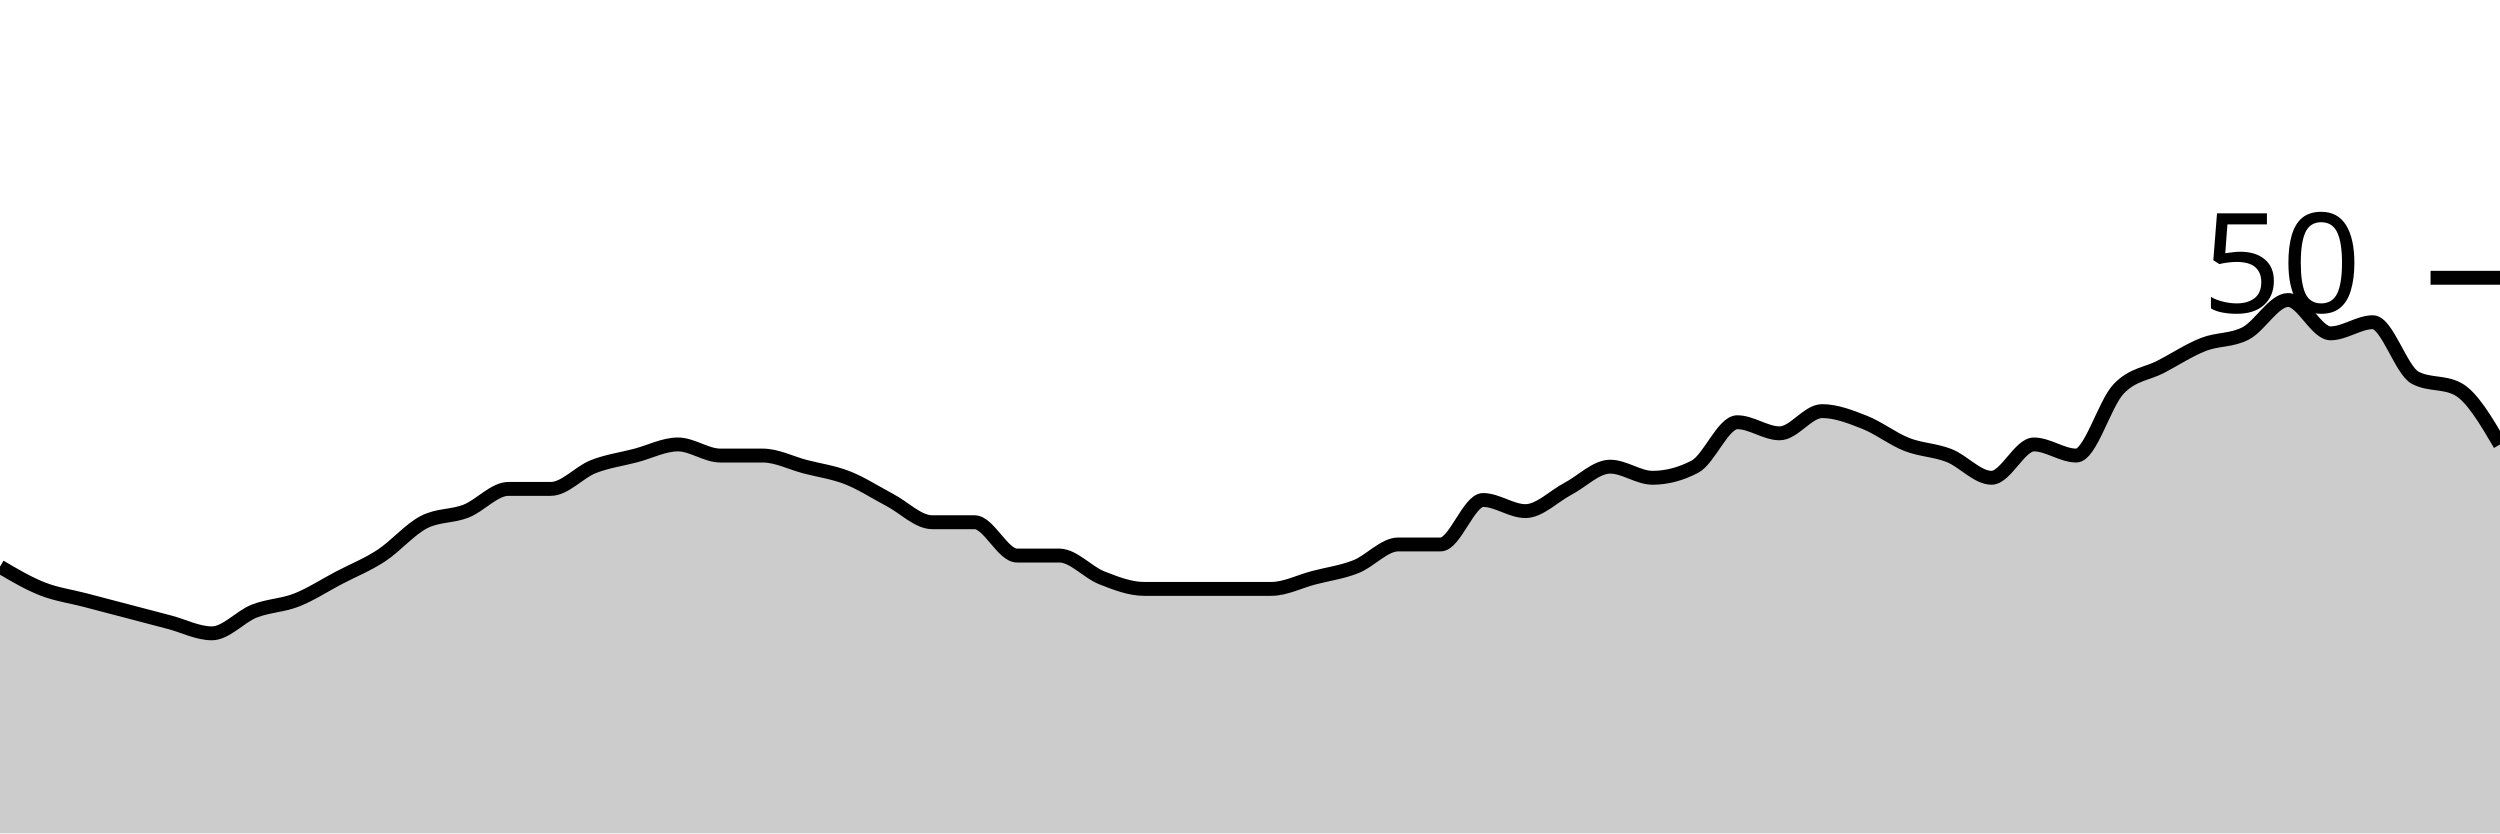
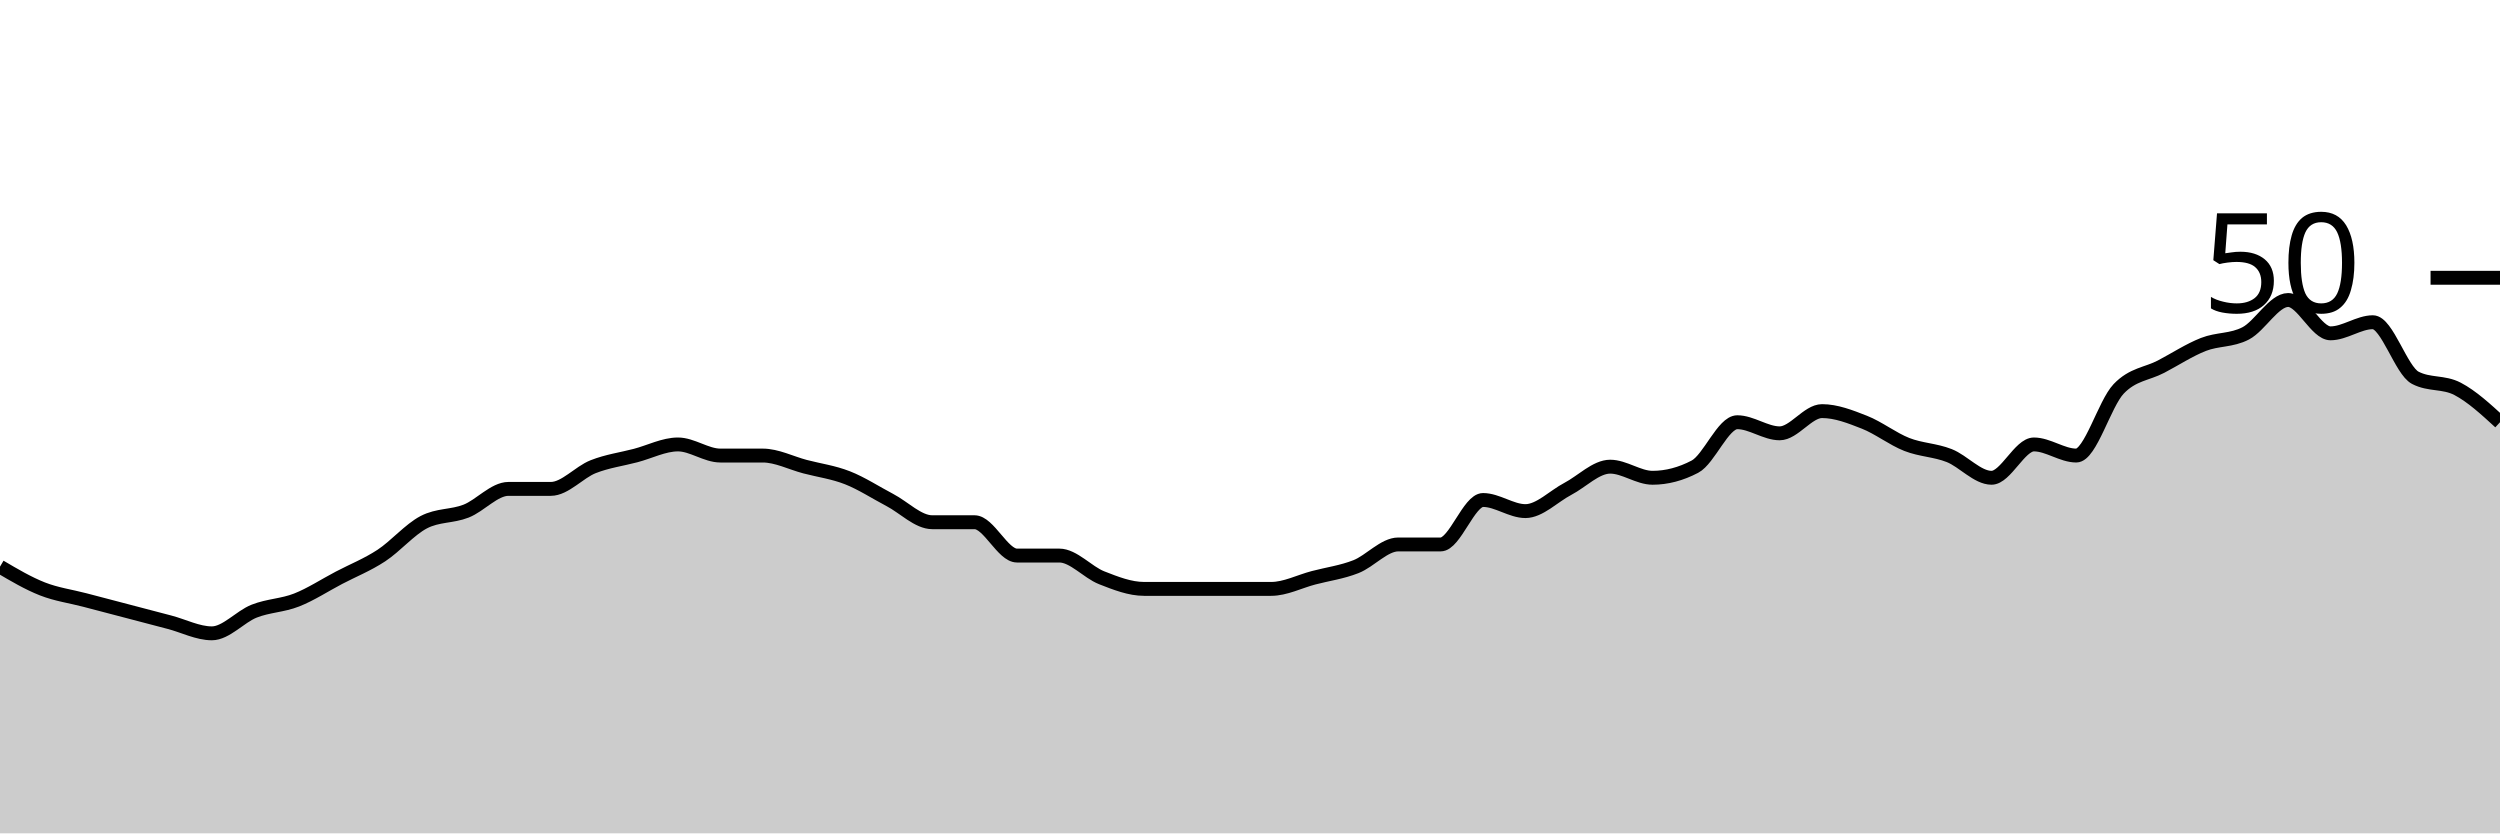
<svg xmlns="http://www.w3.org/2000/svg" viewBox="0 0 180 60">
  <g transform="translate(0,20)">
-     <path class="area" fill="rgba(0, 0, 0, 0.2)" d="M0,20.8C1.017,21.4,2.034,22,3.051,22.4C4.068,22.8,5.085,22.933,6.102,23.2C7.119,23.467,8.136,23.733,9.153,24C10.169,24.267,11.186,24.533,12.203,24.8C13.22,25.067,14.237,25.6,15.254,25.6C16.271,25.6,17.288,24.4,18.305,24C19.322,23.6,20.339,23.6,21.356,23.2C22.373,22.8,23.39,22.133,24.407,21.6C25.424,21.067,26.441,20.667,27.458,20C28.475,19.333,29.492,18.133,30.508,17.6C31.525,17.067,32.542,17.2,33.559,16.8C34.576,16.4,35.593,15.2,36.61,15.2C37.627,15.2,38.644,15.2,39.661,15.2C40.678,15.2,41.695,14,42.712,13.6C43.729,13.2,44.746,13.067,45.763,12.8C46.78,12.533,47.797,12,48.814,12C49.831,12,50.847,12.8,51.864,12.8C52.881,12.8,53.898,12.8,54.915,12.8C55.932,12.8,56.949,13.333,57.966,13.6C58.983,13.867,60,14,61.017,14.4C62.034,14.8,63.051,15.467,64.068,16C65.085,16.533,66.102,17.6,67.119,17.6C68.136,17.6,69.153,17.6,70.169,17.6C71.186,17.6,72.203,20,73.22,20C74.237,20,75.254,20,76.271,20C77.288,20,78.305,21.2,79.322,21.6C80.339,22,81.356,22.4,82.373,22.4C83.39,22.4,84.407,22.4,85.424,22.4C86.441,22.4,87.458,22.4,88.475,22.4C89.492,22.4,90.508,22.4,91.525,22.4C92.542,22.4,93.559,21.867,94.576,21.6C95.593,21.333,96.61,21.2,97.627,20.8C98.644,20.4,99.661,19.2,100.678,19.2C101.695,19.2,102.712,19.2,103.729,19.2C104.746,19.2,105.763,16,106.78,16C107.797,16,108.814,16.8,109.831,16.8C110.847,16.8,111.864,15.733,112.881,15.2C113.898,14.667,114.915,13.6,115.932,13.6C116.949,13.6,117.966,14.4,118.983,14.4C120,14.4,121.017,14.133,122.034,13.6C123.051,13.067,124.068,10.4,125.085,10.4C126.102,10.4,127.119,11.2,128.136,11.2C129.153,11.2,130.169,9.6,131.186,9.6C132.203,9.6,133.22,10,134.237,10.4C135.254,10.8,136.271,11.6,137.288,12C138.305,12.4,139.322,12.4,140.339,12.8C141.356,13.2,142.373,14.4,143.39,14.4C144.407,14.4,145.424,12,146.441,12C147.458,12,148.475,12.8,149.492,12.8C150.508,12.8,151.525,9.067,152.542,8C153.559,6.933,154.576,6.933,155.593,6.4C156.61,5.867,157.627,5.2,158.644,4.8C159.661,4.4,160.678,4.533,161.695,4C162.712,3.467,163.729,1.6,164.746,1.6C165.763,1.6,166.78,4,167.797,4C168.814,4,169.831,3.2,170.847,3.2C171.864,3.2,172.881,6.667,173.898,7.2C174.915,7.733,175.932,7.467,176.949,8C177.966,8.533,178.983,10.267,180,12L180,40C178.983,40,177.966,40,176.949,40C175.932,40,174.915,40,173.898,40C172.881,40,171.864,40,170.847,40C169.831,40,168.814,40,167.797,40C166.78,40,165.763,40,164.746,40C163.729,40,162.712,40,161.695,40C160.678,40,159.661,40,158.644,40C157.627,40,156.61,40,155.593,40C154.576,40,153.559,40,152.542,40C151.525,40,150.508,40,149.492,40C148.475,40,147.458,40,146.441,40C145.424,40,144.407,40,143.39,40C142.373,40,141.356,40,140.339,40C139.322,40,138.305,40,137.288,40C136.271,40,135.254,40,134.237,40C133.22,40,132.203,40,131.186,40C130.169,40,129.153,40,128.136,40C127.119,40,126.102,40,125.085,40C124.068,40,123.051,40,122.034,40C121.017,40,120,40,118.983,40C117.966,40,116.949,40,115.932,40C114.915,40,113.898,40,112.881,40C111.864,40,110.847,40,109.831,40C108.814,40,107.797,40,106.78,40C105.763,40,104.746,40,103.729,40C102.712,40,101.695,40,100.678,40C99.661,40,98.644,40,97.627,40C96.61,40,95.593,40,94.576,40C93.559,40,92.542,40,91.525,40C90.508,40,89.492,40,88.475,40C87.458,40,86.441,40,85.424,40C84.407,40,83.39,40,82.373,40C81.356,40,80.339,40,79.322,40C78.305,40,77.288,40,76.271,40C75.254,40,74.237,40,73.22,40C72.203,40,71.186,40,70.169,40C69.153,40,68.136,40,67.119,40C66.102,40,65.085,40,64.068,40C63.051,40,62.034,40,61.017,40C60,40,58.983,40,57.966,40C56.949,40,55.932,40,54.915,40C53.898,40,52.881,40,51.864,40C50.847,40,49.831,40,48.814,40C47.797,40,46.78,40,45.763,40C44.746,40,43.729,40,42.712,40C41.695,40,40.678,40,39.661,40C38.644,40,37.627,40,36.61,40C35.593,40,34.576,40,33.559,40C32.542,40,31.525,40,30.508,40C29.492,40,28.475,40,27.458,40C26.441,40,25.424,40,24.407,40C23.39,40,22.373,40,21.356,40C20.339,40,19.322,40,18.305,40C17.288,40,16.271,40,15.254,40C14.237,40,13.22,40,12.203,40C11.186,40,10.169,40,9.153,40C8.136,40,7.119,40,6.102,40C5.085,40,4.068,40,3.051,40C2.034,40,1.017,40,0,40Z" />
-     <path class="line" stroke="black" fill="none" d="M0,20.8C1.017,21.4,2.034,22,3.051,22.4C4.068,22.8,5.085,22.933,6.102,23.2C7.119,23.467,8.136,23.733,9.153,24C10.169,24.267,11.186,24.533,12.203,24.8C13.22,25.067,14.237,25.6,15.254,25.6C16.271,25.6,17.288,24.4,18.305,24C19.322,23.6,20.339,23.6,21.356,23.2C22.373,22.8,23.39,22.133,24.407,21.6C25.424,21.067,26.441,20.667,27.458,20C28.475,19.333,29.492,18.133,30.508,17.6C31.525,17.067,32.542,17.2,33.559,16.8C34.576,16.4,35.593,15.2,36.61,15.2C37.627,15.2,38.644,15.2,39.661,15.2C40.678,15.2,41.695,14,42.712,13.6C43.729,13.2,44.746,13.067,45.763,12.8C46.78,12.533,47.797,12,48.814,12C49.831,12,50.847,12.8,51.864,12.8C52.881,12.8,53.898,12.8,54.915,12.8C55.932,12.8,56.949,13.333,57.966,13.6C58.983,13.867,60,14,61.017,14.4C62.034,14.8,63.051,15.467,64.068,16C65.085,16.533,66.102,17.6,67.119,17.6C68.136,17.6,69.153,17.6,70.169,17.6C71.186,17.6,72.203,20,73.22,20C74.237,20,75.254,20,76.271,20C77.288,20,78.305,21.2,79.322,21.6C80.339,22,81.356,22.4,82.373,22.4C83.39,22.4,84.407,22.4,85.424,22.4C86.441,22.4,87.458,22.4,88.475,22.4C89.492,22.4,90.508,22.4,91.525,22.4C92.542,22.4,93.559,21.867,94.576,21.6C95.593,21.333,96.61,21.2,97.627,20.8C98.644,20.4,99.661,19.2,100.678,19.2C101.695,19.2,102.712,19.2,103.729,19.2C104.746,19.2,105.763,16,106.78,16C107.797,16,108.814,16.8,109.831,16.8C110.847,16.8,111.864,15.733,112.881,15.2C113.898,14.667,114.915,13.6,115.932,13.6C116.949,13.6,117.966,14.4,118.983,14.4C120,14.4,121.017,14.133,122.034,13.6C123.051,13.067,124.068,10.4,125.085,10.4C126.102,10.4,127.119,11.2,128.136,11.2C129.153,11.2,130.169,9.6,131.186,9.6C132.203,9.6,133.22,10,134.237,10.4C135.254,10.8,136.271,11.6,137.288,12C138.305,12.4,139.322,12.4,140.339,12.8C141.356,13.2,142.373,14.4,143.39,14.4C144.407,14.4,145.424,12,146.441,12C147.458,12,148.475,12.8,149.492,12.8C150.508,12.8,151.525,9.067,152.542,8C153.559,6.933,154.576,6.933,155.593,6.4C156.61,5.867,157.627,5.2,158.644,4.8C159.661,4.4,160.678,4.533,161.695,4C162.712,3.467,163.729,1.6,164.746,1.6C165.763,1.6,166.78,4,167.797,4C168.814,4,169.831,3.2,170.847,3.2C171.864,3.2,172.881,6.667,173.898,7.2C174.915,7.733,175.932,7.467,176.949,8C177.966,8.533,178.983,10.267,180,12" />
+     <path class="area" fill="rgba(0, 0, 0, 0.2)" d="M0,20.8C1.017,21.4,2.034,22,3.051,22.4C4.068,22.8,5.085,22.933,6.102,23.2C7.119,23.467,8.136,23.733,9.153,24C10.169,24.267,11.186,24.533,12.203,24.8C13.22,25.067,14.237,25.6,15.254,25.6C16.271,25.6,17.288,24.4,18.305,24C19.322,23.6,20.339,23.6,21.356,23.2C22.373,22.8,23.39,22.133,24.407,21.6C25.424,21.067,26.441,20.667,27.458,20C28.475,19.333,29.492,18.133,30.508,17.6C31.525,17.067,32.542,17.2,33.559,16.8C34.576,16.4,35.593,15.2,36.61,15.2C37.627,15.2,38.644,15.2,39.661,15.2C40.678,15.2,41.695,14,42.712,13.6C43.729,13.2,44.746,13.067,45.763,12.8C46.78,12.533,47.797,12,48.814,12C49.831,12,50.847,12.8,51.864,12.8C52.881,12.8,53.898,12.8,54.915,12.8C55.932,12.8,56.949,13.333,57.966,13.6C58.983,13.867,60,14,61.017,14.4C62.034,14.8,63.051,15.467,64.068,16C65.085,16.533,66.102,17.6,67.119,17.6C68.136,17.6,69.153,17.6,70.169,17.6C71.186,17.6,72.203,20,73.22,20C74.237,20,75.254,20,76.271,20C77.288,20,78.305,21.2,79.322,21.6C80.339,22,81.356,22.4,82.373,22.4C83.39,22.4,84.407,22.4,85.424,22.4C86.441,22.4,87.458,22.4,88.475,22.4C89.492,22.4,90.508,22.4,91.525,22.4C92.542,22.4,93.559,21.867,94.576,21.6C95.593,21.333,96.61,21.2,97.627,20.8C98.644,20.4,99.661,19.2,100.678,19.2C101.695,19.2,102.712,19.2,103.729,19.2C104.746,19.2,105.763,16,106.78,16C107.797,16,108.814,16.8,109.831,16.8C110.847,16.8,111.864,15.733,112.881,15.2C113.898,14.667,114.915,13.6,115.932,13.6C116.949,13.6,117.966,14.4,118.983,14.4C120,14.4,121.017,14.133,122.034,13.6C123.051,13.067,124.068,10.4,125.085,10.4C126.102,10.4,127.119,11.2,128.136,11.2C129.153,11.2,130.169,9.6,131.186,9.6C132.203,9.6,133.22,10,134.237,10.4C135.254,10.8,136.271,11.6,137.288,12C138.305,12.4,139.322,12.4,140.339,12.8C141.356,13.2,142.373,14.4,143.39,14.4C144.407,14.4,145.424,12,146.441,12C147.458,12,148.475,12.8,149.492,12.8C150.508,12.8,151.525,9.067,152.542,8C153.559,6.933,154.576,6.933,155.593,6.4C156.61,5.867,157.627,5.2,158.644,4.8C159.661,4.4,160.678,4.533,161.695,4C162.712,3.467,163.729,1.6,164.746,1.6C165.763,1.6,166.78,4,167.797,4C168.814,4,169.831,3.2,170.847,3.2C171.864,3.2,172.881,6.667,173.898,7.2C174.915,7.733,175.932,7.467,176.949,8C177.966,8.533,178.983,9.467,180,10.4L180,40C178.983,40,177.966,40,176.949,40C175.932,40,174.915,40,173.898,40C172.881,40,171.864,40,170.847,40C169.831,40,168.814,40,167.797,40C166.78,40,165.763,40,164.746,40C163.729,40,162.712,40,161.695,40C160.678,40,159.661,40,158.644,40C157.627,40,156.61,40,155.593,40C154.576,40,153.559,40,152.542,40C151.525,40,150.508,40,149.492,40C148.475,40,147.458,40,146.441,40C145.424,40,144.407,40,143.39,40C142.373,40,141.356,40,140.339,40C139.322,40,138.305,40,137.288,40C136.271,40,135.254,40,134.237,40C133.22,40,132.203,40,131.186,40C130.169,40,129.153,40,128.136,40C127.119,40,126.102,40,125.085,40C124.068,40,123.051,40,122.034,40C121.017,40,120,40,118.983,40C117.966,40,116.949,40,115.932,40C114.915,40,113.898,40,112.881,40C111.864,40,110.847,40,109.831,40C108.814,40,107.797,40,106.78,40C105.763,40,104.746,40,103.729,40C102.712,40,101.695,40,100.678,40C99.661,40,98.644,40,97.627,40C96.61,40,95.593,40,94.576,40C93.559,40,92.542,40,91.525,40C90.508,40,89.492,40,88.475,40C87.458,40,86.441,40,85.424,40C84.407,40,83.39,40,82.373,40C81.356,40,80.339,40,79.322,40C78.305,40,77.288,40,76.271,40C75.254,40,74.237,40,73.22,40C72.203,40,71.186,40,70.169,40C69.153,40,68.136,40,67.119,40C66.102,40,65.085,40,64.068,40C63.051,40,62.034,40,61.017,40C60,40,58.983,40,57.966,40C56.949,40,55.932,40,54.915,40C53.898,40,52.881,40,51.864,40C50.847,40,49.831,40,48.814,40C47.797,40,46.78,40,45.763,40C44.746,40,43.729,40,42.712,40C41.695,40,40.678,40,39.661,40C38.644,40,37.627,40,36.61,40C35.593,40,34.576,40,33.559,40C32.542,40,31.525,40,30.508,40C29.492,40,28.475,40,27.458,40C26.441,40,25.424,40,24.407,40C23.39,40,22.373,40,21.356,40C20.339,40,19.322,40,18.305,40C17.288,40,16.271,40,15.254,40C14.237,40,13.22,40,12.203,40C11.186,40,10.169,40,9.153,40C8.136,40,7.119,40,6.102,40C5.085,40,4.068,40,3.051,40C2.034,40,1.017,40,0,40Z" />
+     <path class="line" stroke="black" fill="none" d="M0,20.8C1.017,21.4,2.034,22,3.051,22.4C4.068,22.8,5.085,22.933,6.102,23.2C7.119,23.467,8.136,23.733,9.153,24C10.169,24.267,11.186,24.533,12.203,24.8C13.22,25.067,14.237,25.6,15.254,25.6C16.271,25.6,17.288,24.4,18.305,24C19.322,23.6,20.339,23.6,21.356,23.2C22.373,22.8,23.39,22.133,24.407,21.6C25.424,21.067,26.441,20.667,27.458,20C28.475,19.333,29.492,18.133,30.508,17.6C31.525,17.067,32.542,17.2,33.559,16.8C34.576,16.4,35.593,15.2,36.61,15.2C37.627,15.2,38.644,15.2,39.661,15.2C40.678,15.2,41.695,14,42.712,13.6C43.729,13.2,44.746,13.067,45.763,12.8C46.78,12.533,47.797,12,48.814,12C49.831,12,50.847,12.8,51.864,12.8C52.881,12.8,53.898,12.8,54.915,12.8C55.932,12.8,56.949,13.333,57.966,13.6C58.983,13.867,60,14,61.017,14.4C62.034,14.8,63.051,15.467,64.068,16C65.085,16.533,66.102,17.6,67.119,17.6C68.136,17.6,69.153,17.6,70.169,17.6C71.186,17.6,72.203,20,73.22,20C74.237,20,75.254,20,76.271,20C77.288,20,78.305,21.2,79.322,21.6C80.339,22,81.356,22.4,82.373,22.4C83.39,22.4,84.407,22.4,85.424,22.4C86.441,22.4,87.458,22.4,88.475,22.4C89.492,22.4,90.508,22.4,91.525,22.4C92.542,22.4,93.559,21.867,94.576,21.6C95.593,21.333,96.61,21.2,97.627,20.8C98.644,20.4,99.661,19.2,100.678,19.2C101.695,19.2,102.712,19.2,103.729,19.2C104.746,19.2,105.763,16,106.78,16C107.797,16,108.814,16.8,109.831,16.8C110.847,16.8,111.864,15.733,112.881,15.2C113.898,14.667,114.915,13.6,115.932,13.6C116.949,13.6,117.966,14.4,118.983,14.4C120,14.4,121.017,14.133,122.034,13.6C123.051,13.067,124.068,10.4,125.085,10.4C126.102,10.4,127.119,11.2,128.136,11.2C129.153,11.2,130.169,9.6,131.186,9.6C132.203,9.6,133.22,10,134.237,10.4C135.254,10.8,136.271,11.6,137.288,12C138.305,12.4,139.322,12.4,140.339,12.8C141.356,13.2,142.373,14.4,143.39,14.4C144.407,14.4,145.424,12,146.441,12C147.458,12,148.475,12.8,149.492,12.8C150.508,12.8,151.525,9.067,152.542,8C153.559,6.933,154.576,6.933,155.593,6.4C156.61,5.867,157.627,5.2,158.644,4.8C159.661,4.4,160.678,4.533,161.695,4C162.712,3.467,163.729,1.6,164.746,1.6C165.763,1.6,166.78,4,167.797,4C168.814,4,169.831,3.2,170.847,3.2C171.864,3.2,172.881,6.667,173.898,7.2C174.915,7.733,175.932,7.467,176.949,8C177.966,8.533,178.983,9.467,180,10.4" />
    <path class="axis-ceiling" stroke-width="1" stroke="black" fill="none" d="M175,0L180,0" />
    <text class="axis-ceiling-label" font-family="sans-serif" text-anchor="end" font-size="10px" x="170" y="2.5">50</text>
  </g>
</svg>
